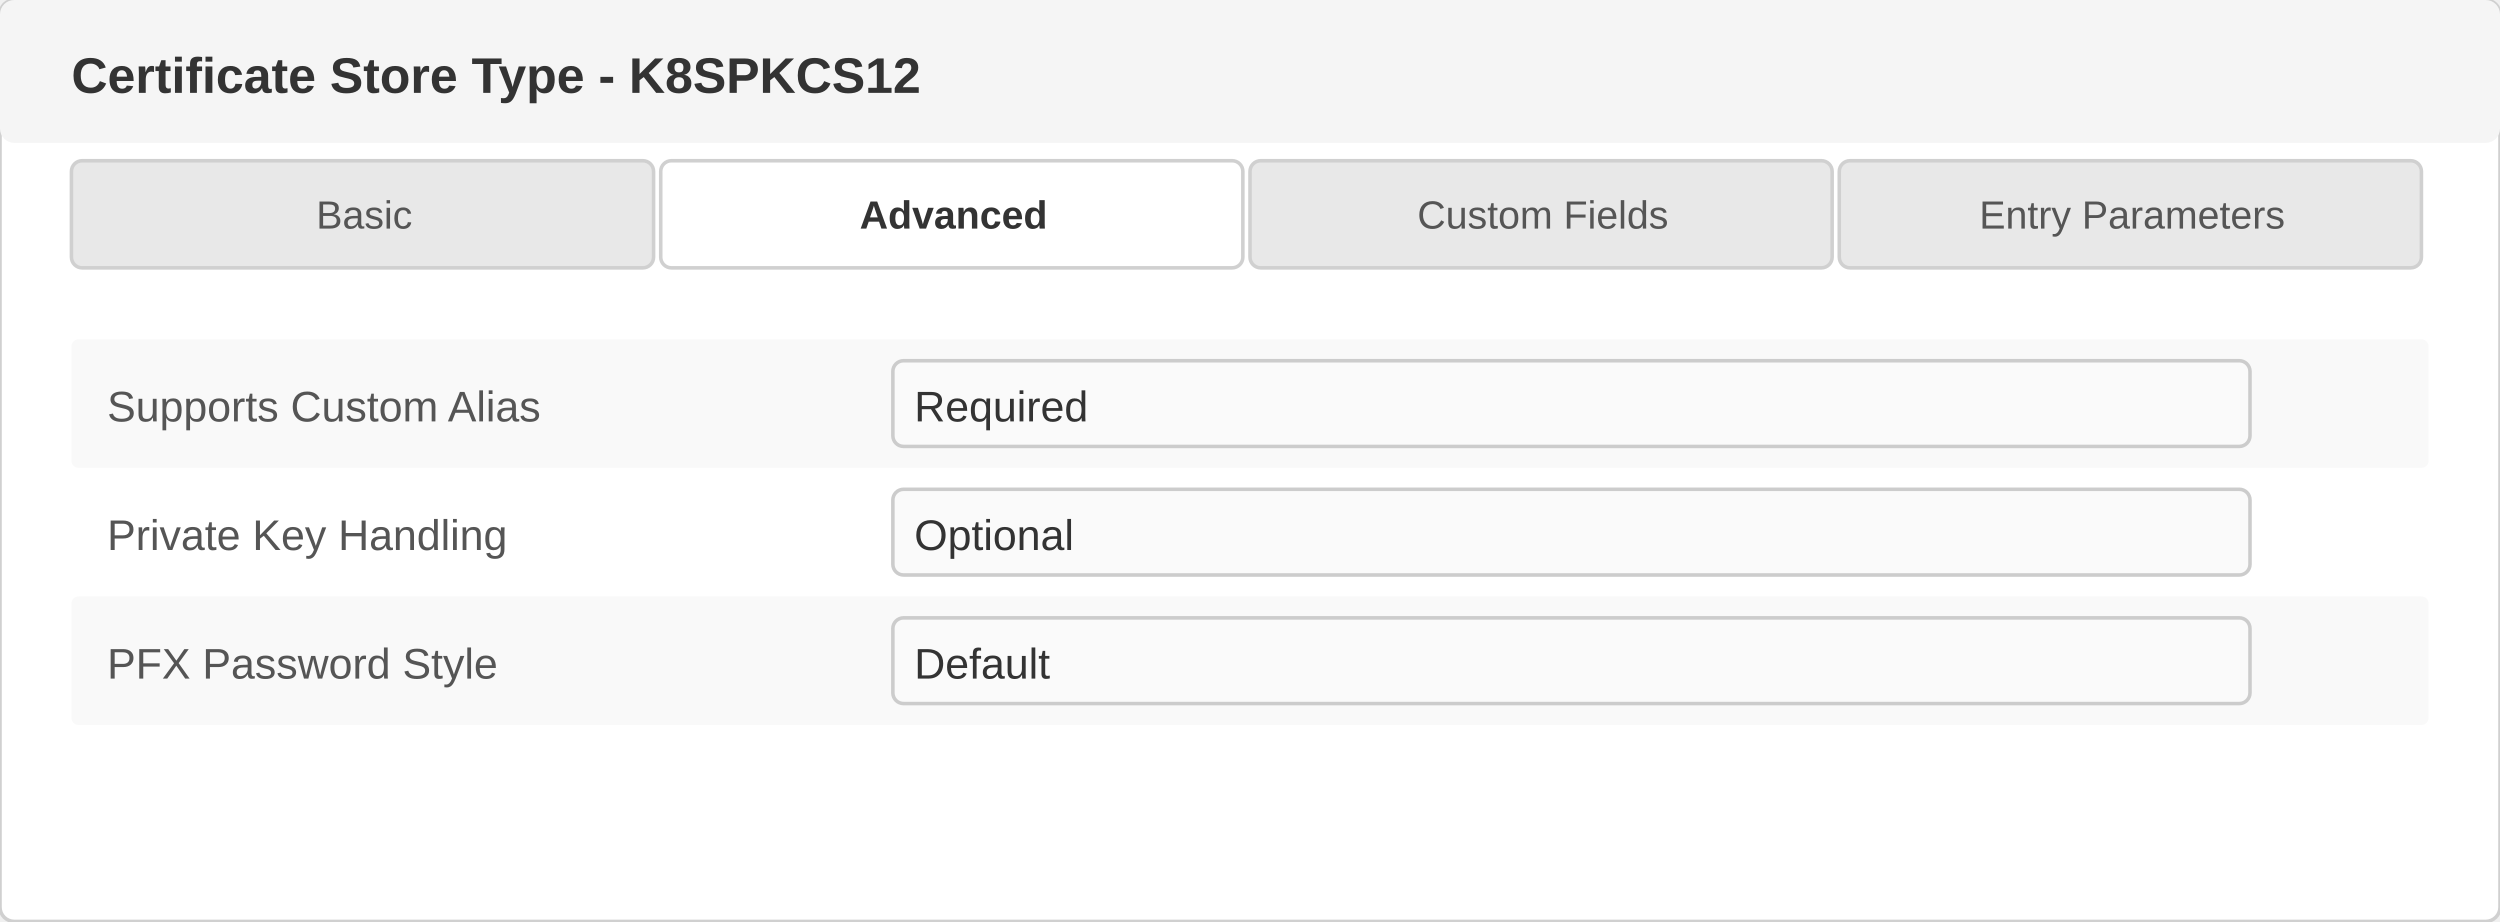
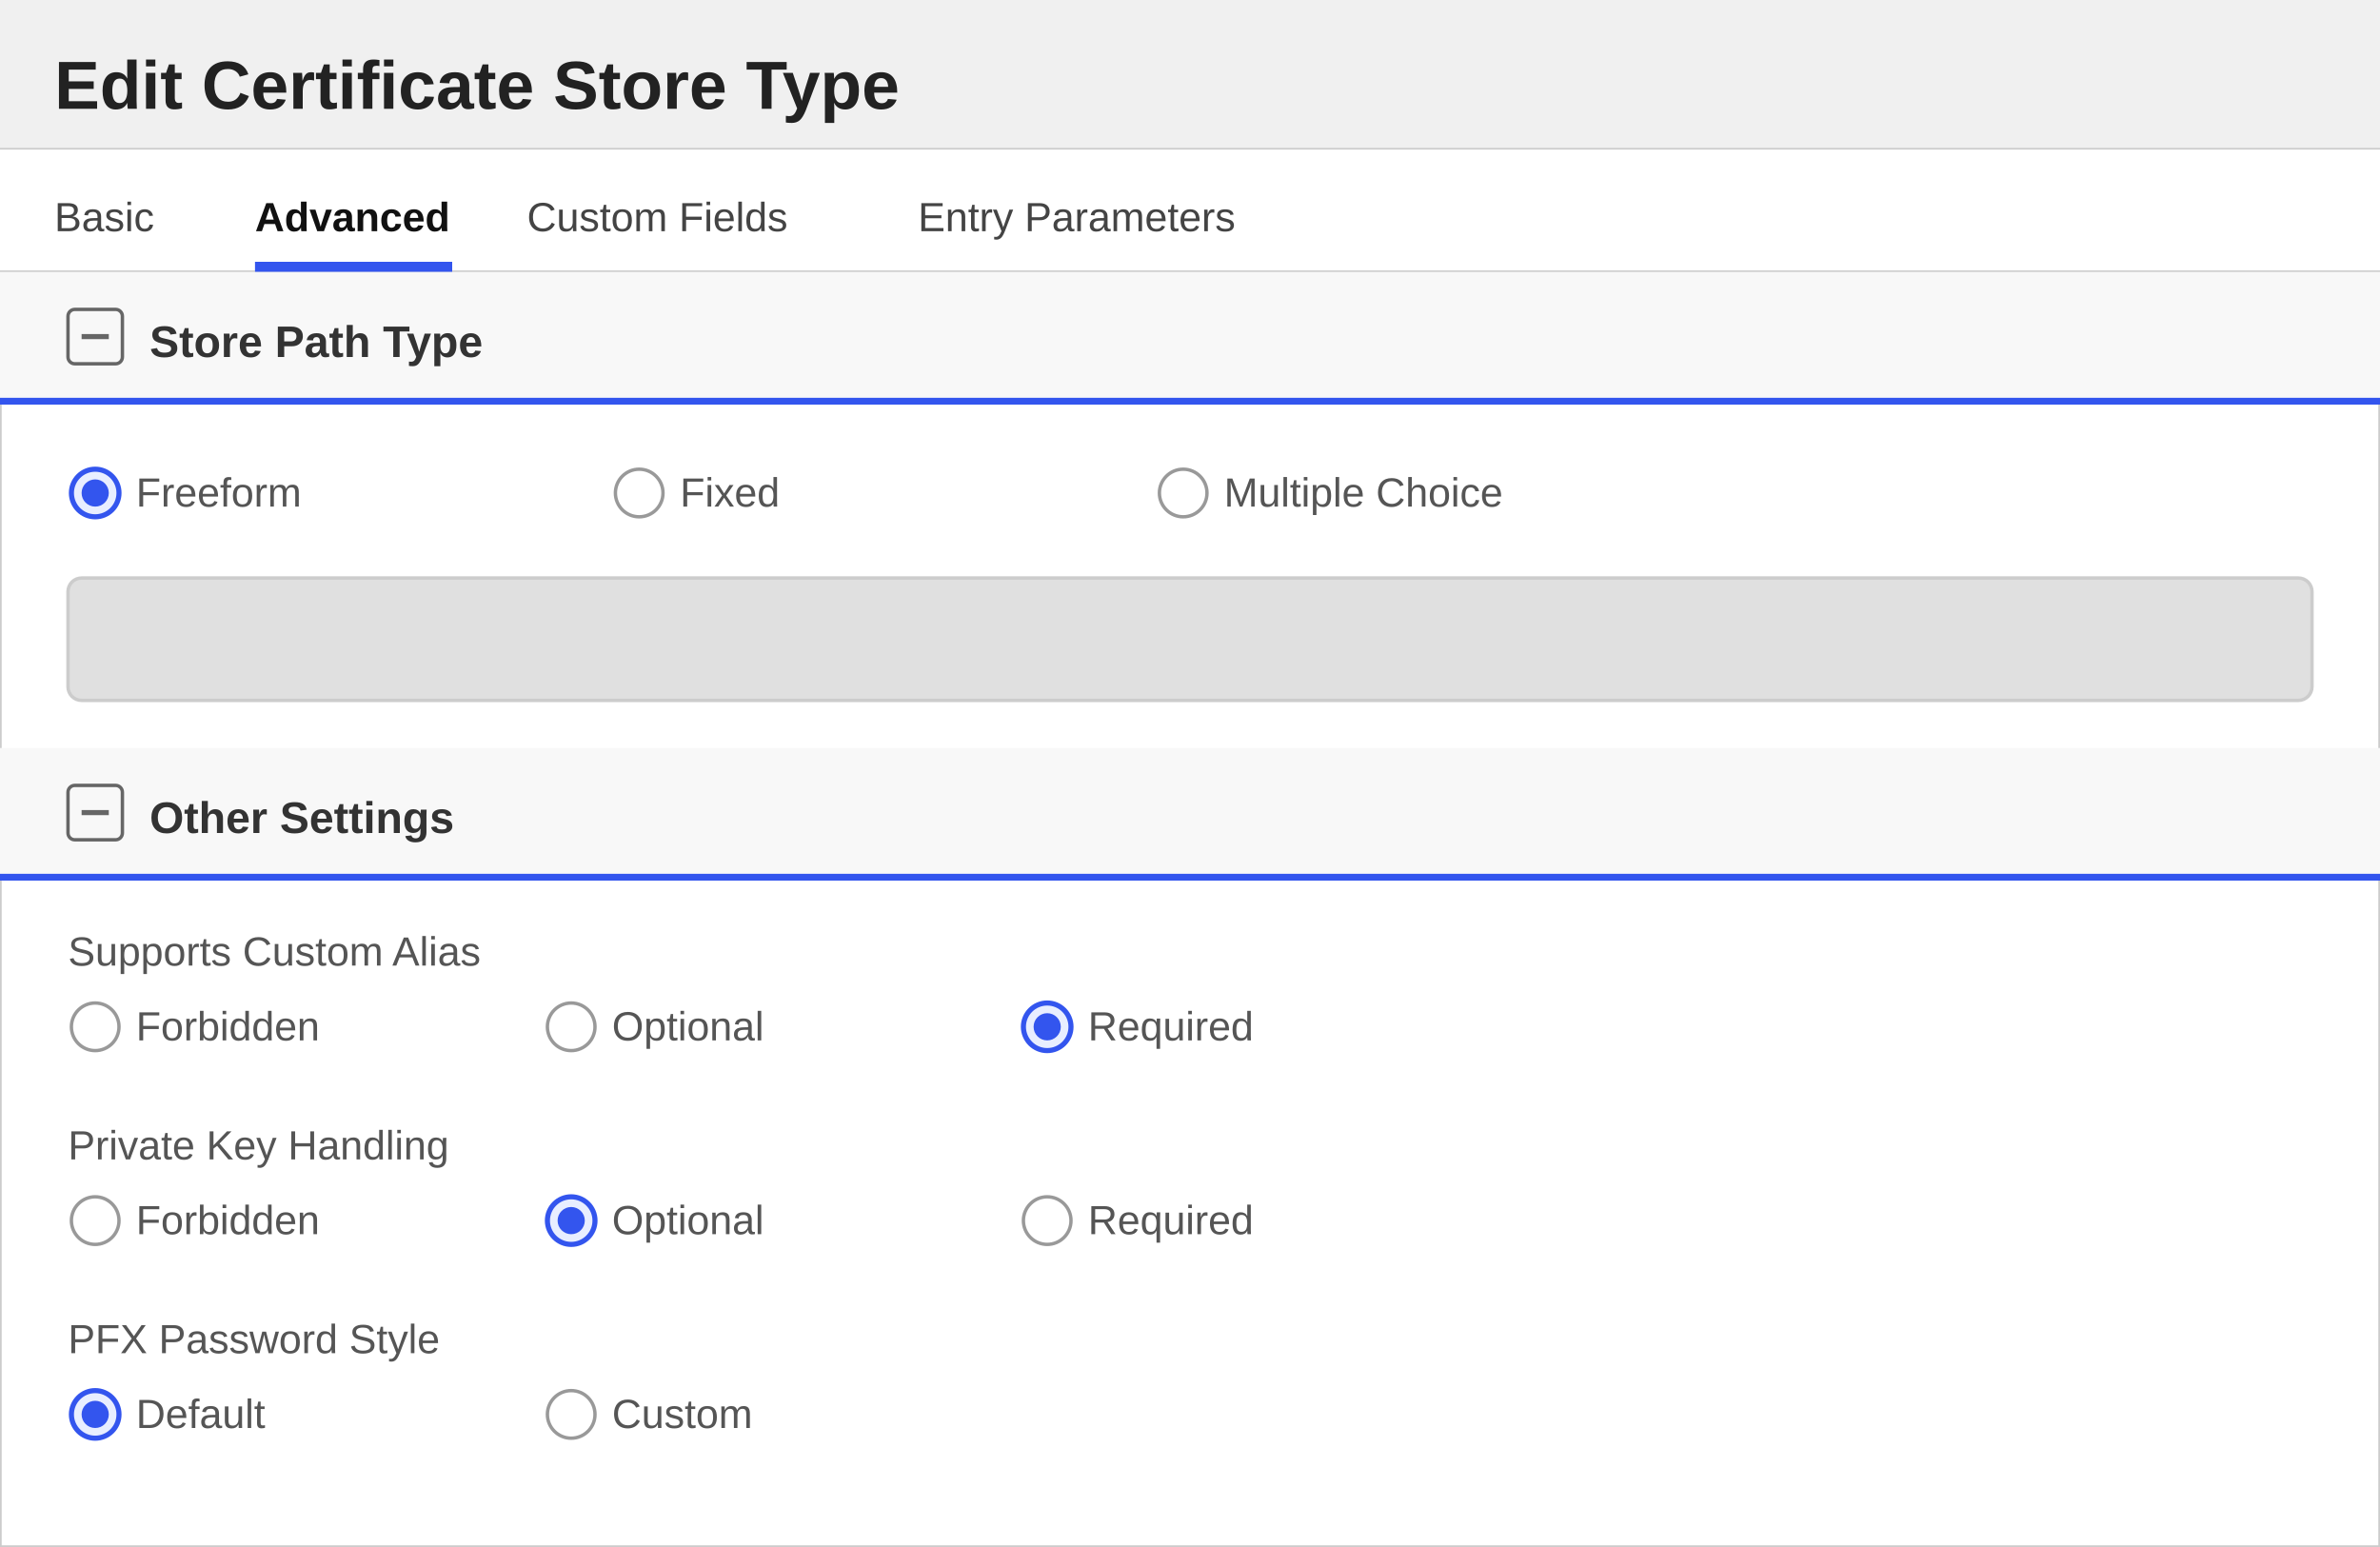
- <svg xmlns="http://www.w3.org/2000/svg" width="700" height="258" viewBox="0 0 700 258">
+ <svg xmlns="http://www.w3.org/2000/svg" width="700" height="455" viewBox="0 0 700 455">
  <defs>
    <style>
-                         text { font-family: 'Segoe UI', Arial, sans-serif; }
-                         .title { font-size: 14px; font-weight: 600; fill: #333; }
-                         .label { font-size: 12px; fill: #555; }
-                         .value { font-size: 12px; fill: #333; }
-                         .tab-text { font-size: 11px; fill: #555; }
-                         .tab-active { font-size: 11px; fill: #333; font-weight: 600; }
-                     </style>
+         text { font-family: 'Segoe UI', Arial, sans-serif; }
+         .title { font-size: 20px; font-weight: 600; fill: #222222; }
+         .section-header { font-size: 13px; font-weight: 600; fill: #333333; }
+         .label { font-size: 12px; fill: #555555; }
+         .value { font-size: 12px; fill: #222222; }
+         .tab-text { font-size: 12px; fill: #444444; }
+         .tab-active { font-size: 12px; fill: #111111; font-weight: 600; }
+     </style>
  </defs>
-   <rect x="0" y="0" width="700" height="258" fill="#ffffff" stroke="#d0d0d0" rx="4" />
-   <rect x="0" y="0" width="700" height="40" fill="#f5f5f5" rx="4" />
-   <text x="20" y="26" class="title">Certificate Store Type - K8SPKCS12</text>
+   <rect x="0" y="0" width="700" height="455" fill="#ffffff" stroke="#cccccc" stroke-width="1" />
+   <rect x="0" y="0" width="700" height="44" fill="#f0f0f0" />
+   <line x1="0" y1="44" x2="700" y2="44" stroke="#cccccc" stroke-width="1" />
+   <text x="16" y="32" class="title">Edit Certificate Store Type</text>
  <g>
-     <rect x="20" y="45" width="163" height="30" fill="#e8e8e8" stroke="#d0d0d0" rx="3" />
-     <text x="102" y="64" text-anchor="middle" class="tab-text">Basic</text>
-     <rect x="185" y="45" width="163" height="30" fill="#ffffff" stroke="#d0d0d0" rx="3" />
-     <text x="267" y="64" text-anchor="middle" class="tab-active">Advanced</text>
-     <rect x="350" y="45" width="163" height="30" fill="#e8e8e8" stroke="#d0d0d0" rx="3" />
-     <text x="432" y="64" text-anchor="middle" class="tab-text">Custom Fields</text>
-     <rect x="515" y="45" width="163" height="30" fill="#e8e8e8" stroke="#d0d0d0" rx="3" />
-     <text x="597" y="64" text-anchor="middle" class="tab-text">Entry Parameters</text>
+     <rect x="0" y="44" width="700" height="36" fill="#ffffff" />
+     <line x1="0" y1="80" x2="700" y2="80" stroke="#d0d0d0" stroke-width="1" />
+     <text x="16" y="68" class="tab-text">Basic</text>
+     <text x="75" y="68" class="tab-active">Advanced</text>
+     <rect x="75" y="77" width="58" height="3" fill="#3355ee" />
+     <text x="155" y="68" class="tab-text">Custom Fields</text>
+     <text x="270" y="68" class="tab-text">Entry Parameters</text>
  </g>
-   <g>
-     <rect x="20" y="95" width="660" height="36" fill="#f9f9f9" rx="2" />
-     <text x="30" y="118" class="label">Supports Custom Alias</text>
-     <rect x="250" y="101" width="380" height="24" fill="#fafafa" stroke="#cccccc" rx="3" />
-     <text x="256" y="118" class="value">Required</text>
-     <text x="30" y="154" class="label">Private Key Handling</text>
-     <rect x="250" y="137" width="380" height="24" fill="#fafafa" stroke="#cccccc" rx="3" />
-     <text x="256" y="154" class="value">Optional</text>
-     <rect x="20" y="167" width="660" height="36" fill="#f9f9f9" rx="2" />
-     <text x="30" y="190" class="label">PFX Password Style</text>
-     <rect x="250" y="173" width="380" height="24" fill="#fafafa" stroke="#cccccc" rx="3" />
-     <text x="256" y="190" class="value">Default</text>
-   </g>
+   <rect x="0" y="80" width="700" height="38" fill="#f8f8f8" />
+   <rect x="20" y="91" width="16" height="16" fill="none" stroke="#666666" stroke-width="1" rx="2" />
+   <line x1="24" y1="99" x2="32" y2="99" stroke="#666666" stroke-width="1.5" />
+   <text x="44" y="105" class="section-header">Store Path Type</text>
+   <line x1="0" y1="118" x2="700" y2="118" stroke="#3355ee" stroke-width="2" />
+   <circle cx="28" cy="145" r="7" fill="#e8eeff" stroke="#3355ee" stroke-width="1.5" />
+   <circle cx="28" cy="145" r="4" fill="#3355ee" />
+   <text x="40" y="149" class="label">Freeform</text>
+   <circle cx="188" cy="145" r="7" fill="#ffffff" stroke="#999999" stroke-width="1" />
+   <text x="200" y="149" class="label">Fixed</text>
+   <circle cx="348" cy="145" r="7" fill="#ffffff" stroke="#999999" stroke-width="1" />
+   <text x="360" y="149" class="label">Multiple Choice</text>
+   <rect x="20" y="170" width="660" height="36" fill="#e0e0e0" stroke="#cccccc" rx="4" />
+   <rect x="0" y="220" width="700" height="38" fill="#f8f8f8" />
+   <rect x="20" y="231" width="16" height="16" fill="none" stroke="#666666" stroke-width="1" rx="2" />
+   <line x1="24" y1="239" x2="32" y2="239" stroke="#666666" stroke-width="1.5" />
+   <text x="44" y="245" class="section-header">Other Settings</text>
+   <line x1="0" y1="258" x2="700" y2="258" stroke="#3355ee" stroke-width="2" />
+   <text x="20" y="284" class="label">Supports Custom Alias</text>
+   <circle cx="28" cy="302" r="7" fill="#ffffff" stroke="#999999" stroke-width="1" />
+   <text x="40" y="306" class="label">Forbidden</text>
+   <circle cx="168" cy="302" r="7" fill="#ffffff" stroke="#999999" stroke-width="1" />
+   <text x="180" y="306" class="label">Optional</text>
+   <circle cx="308" cy="302" r="7" fill="#e8eeff" stroke="#3355ee" stroke-width="1.5" />
+   <circle cx="308" cy="302" r="4" fill="#3355ee" />
+   <text x="320" y="306" class="label">Required</text>
+   <text x="20" y="341" class="label">Private Key Handling</text>
+   <circle cx="28" cy="359" r="7" fill="#ffffff" stroke="#999999" stroke-width="1" />
+   <text x="40" y="363" class="label">Forbidden</text>
+   <circle cx="168" cy="359" r="7" fill="#e8eeff" stroke="#3355ee" stroke-width="1.5" />
+   <circle cx="168" cy="359" r="4" fill="#3355ee" />
+   <text x="180" y="363" class="label">Optional</text>
+   <circle cx="308" cy="359" r="7" fill="#ffffff" stroke="#999999" stroke-width="1" />
+   <text x="320" y="363" class="label">Required</text>
+   <text x="20" y="398" class="label">PFX Password Style</text>
+   <circle cx="28" cy="416" r="7" fill="#e8eeff" stroke="#3355ee" stroke-width="1.5" />
+   <circle cx="28" cy="416" r="4" fill="#3355ee" />
+   <text x="40" y="420" class="label">Default</text>
+   <circle cx="168" cy="416" r="7" fill="#ffffff" stroke="#999999" stroke-width="1" />
+   <text x="180" y="420" class="label">Custom</text>
</svg>
